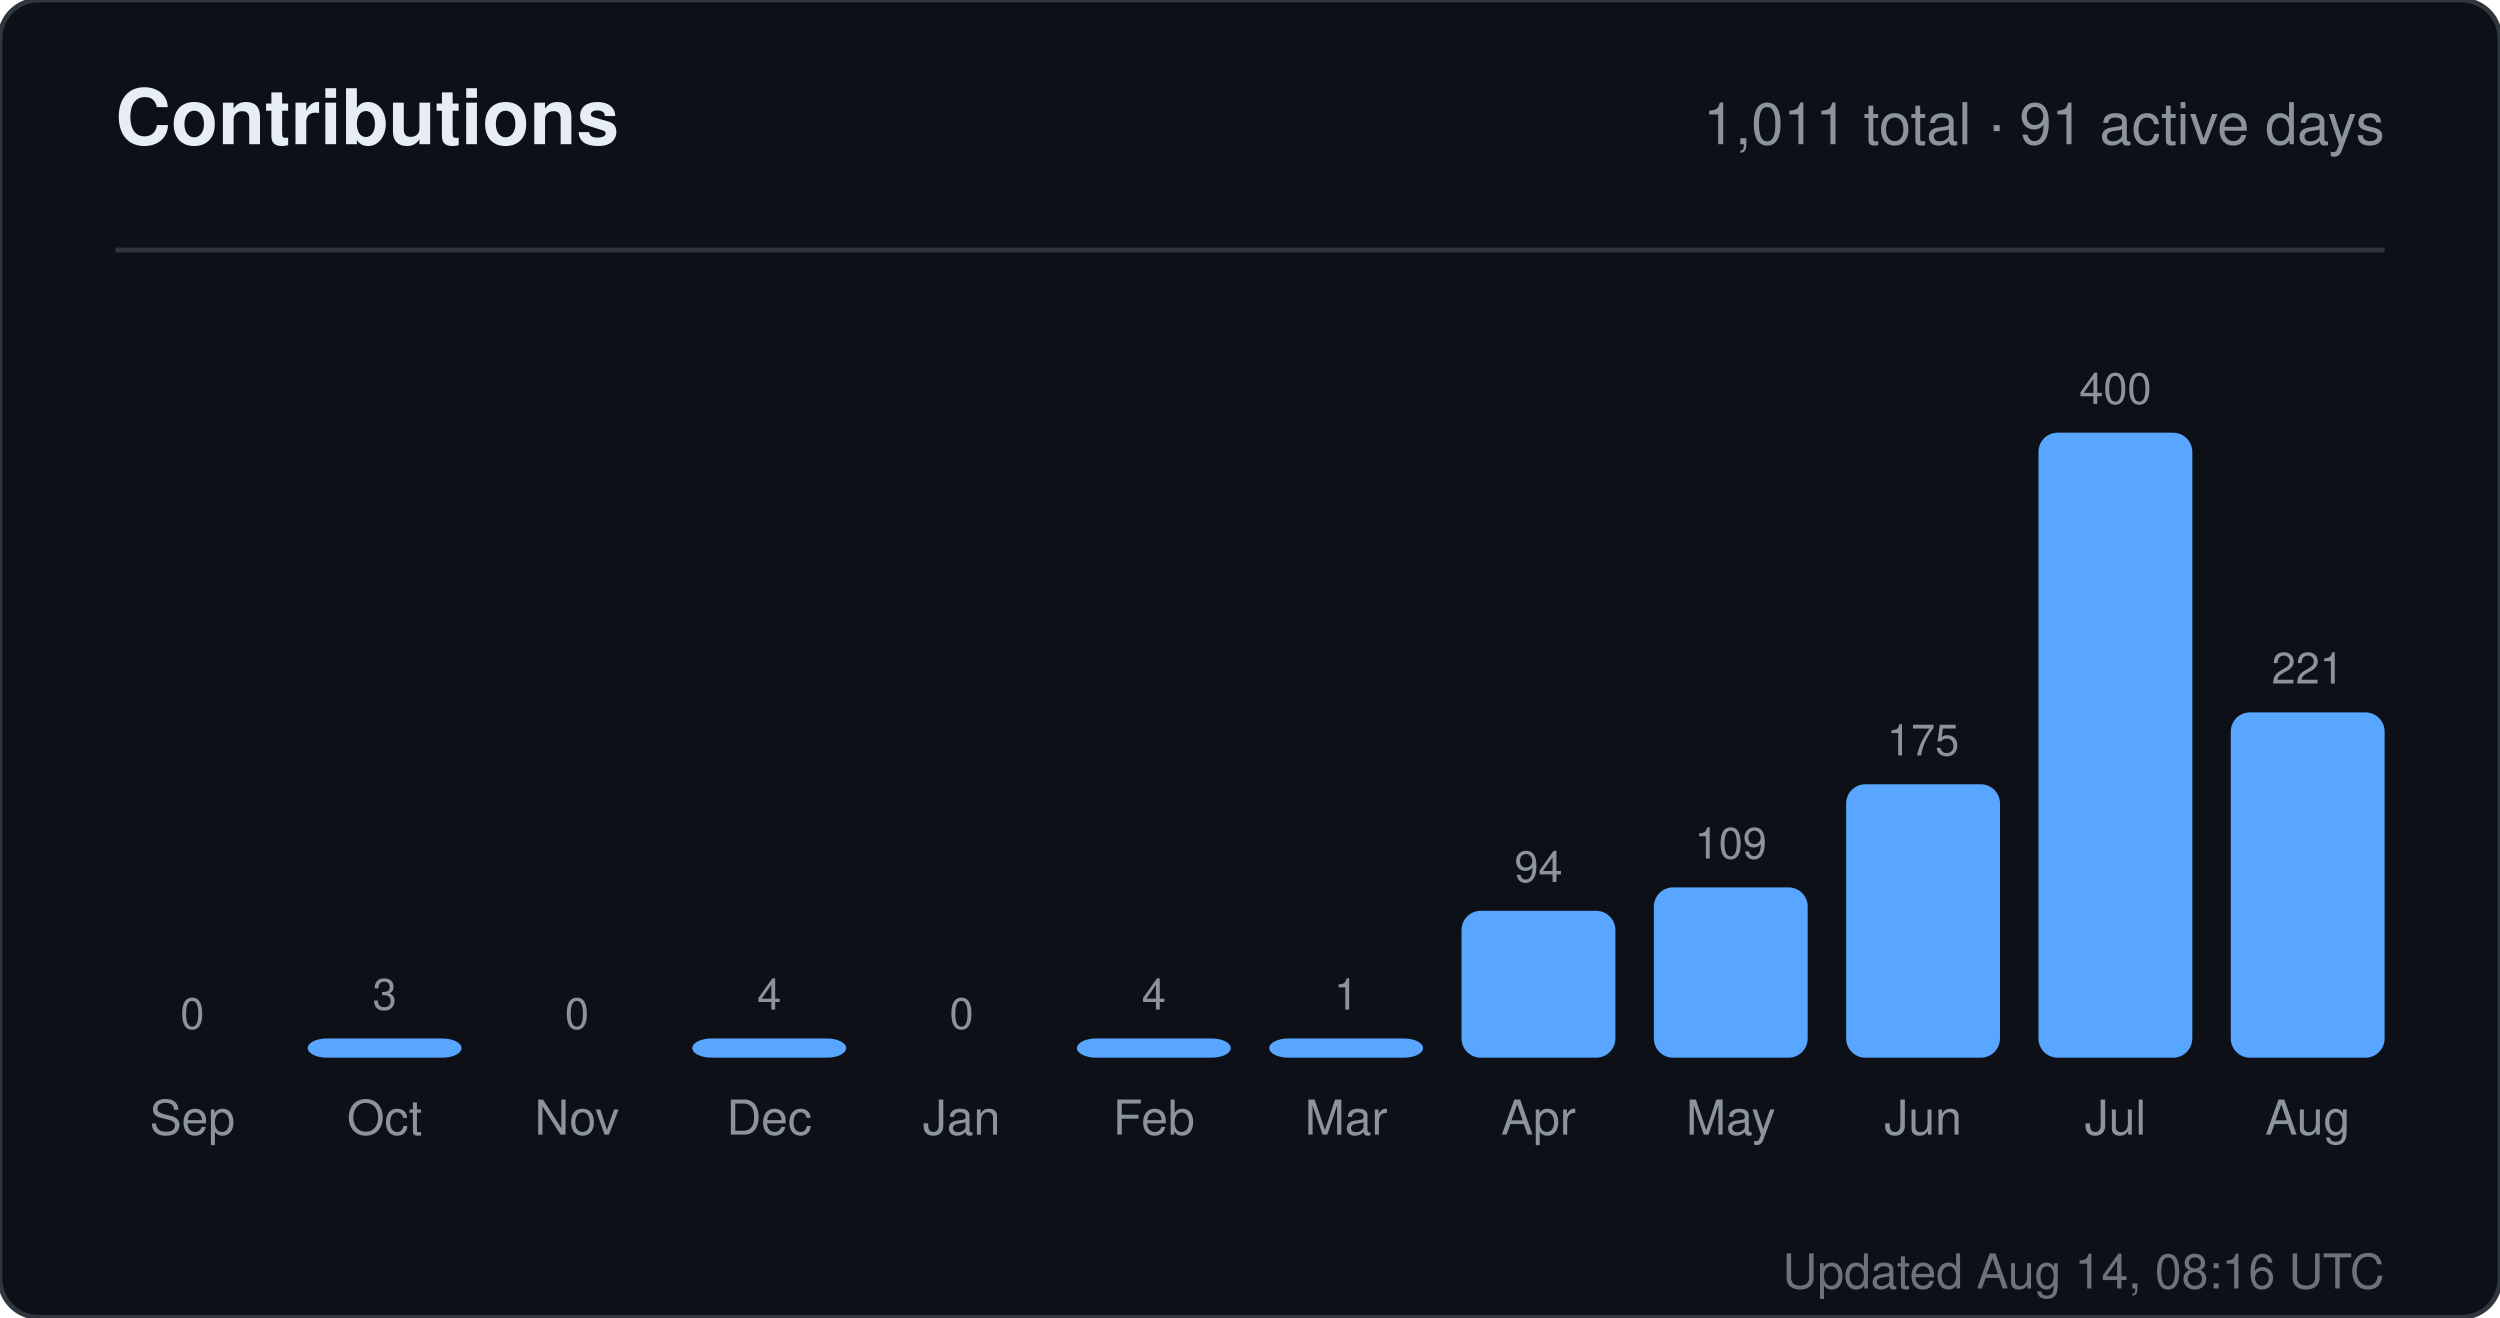
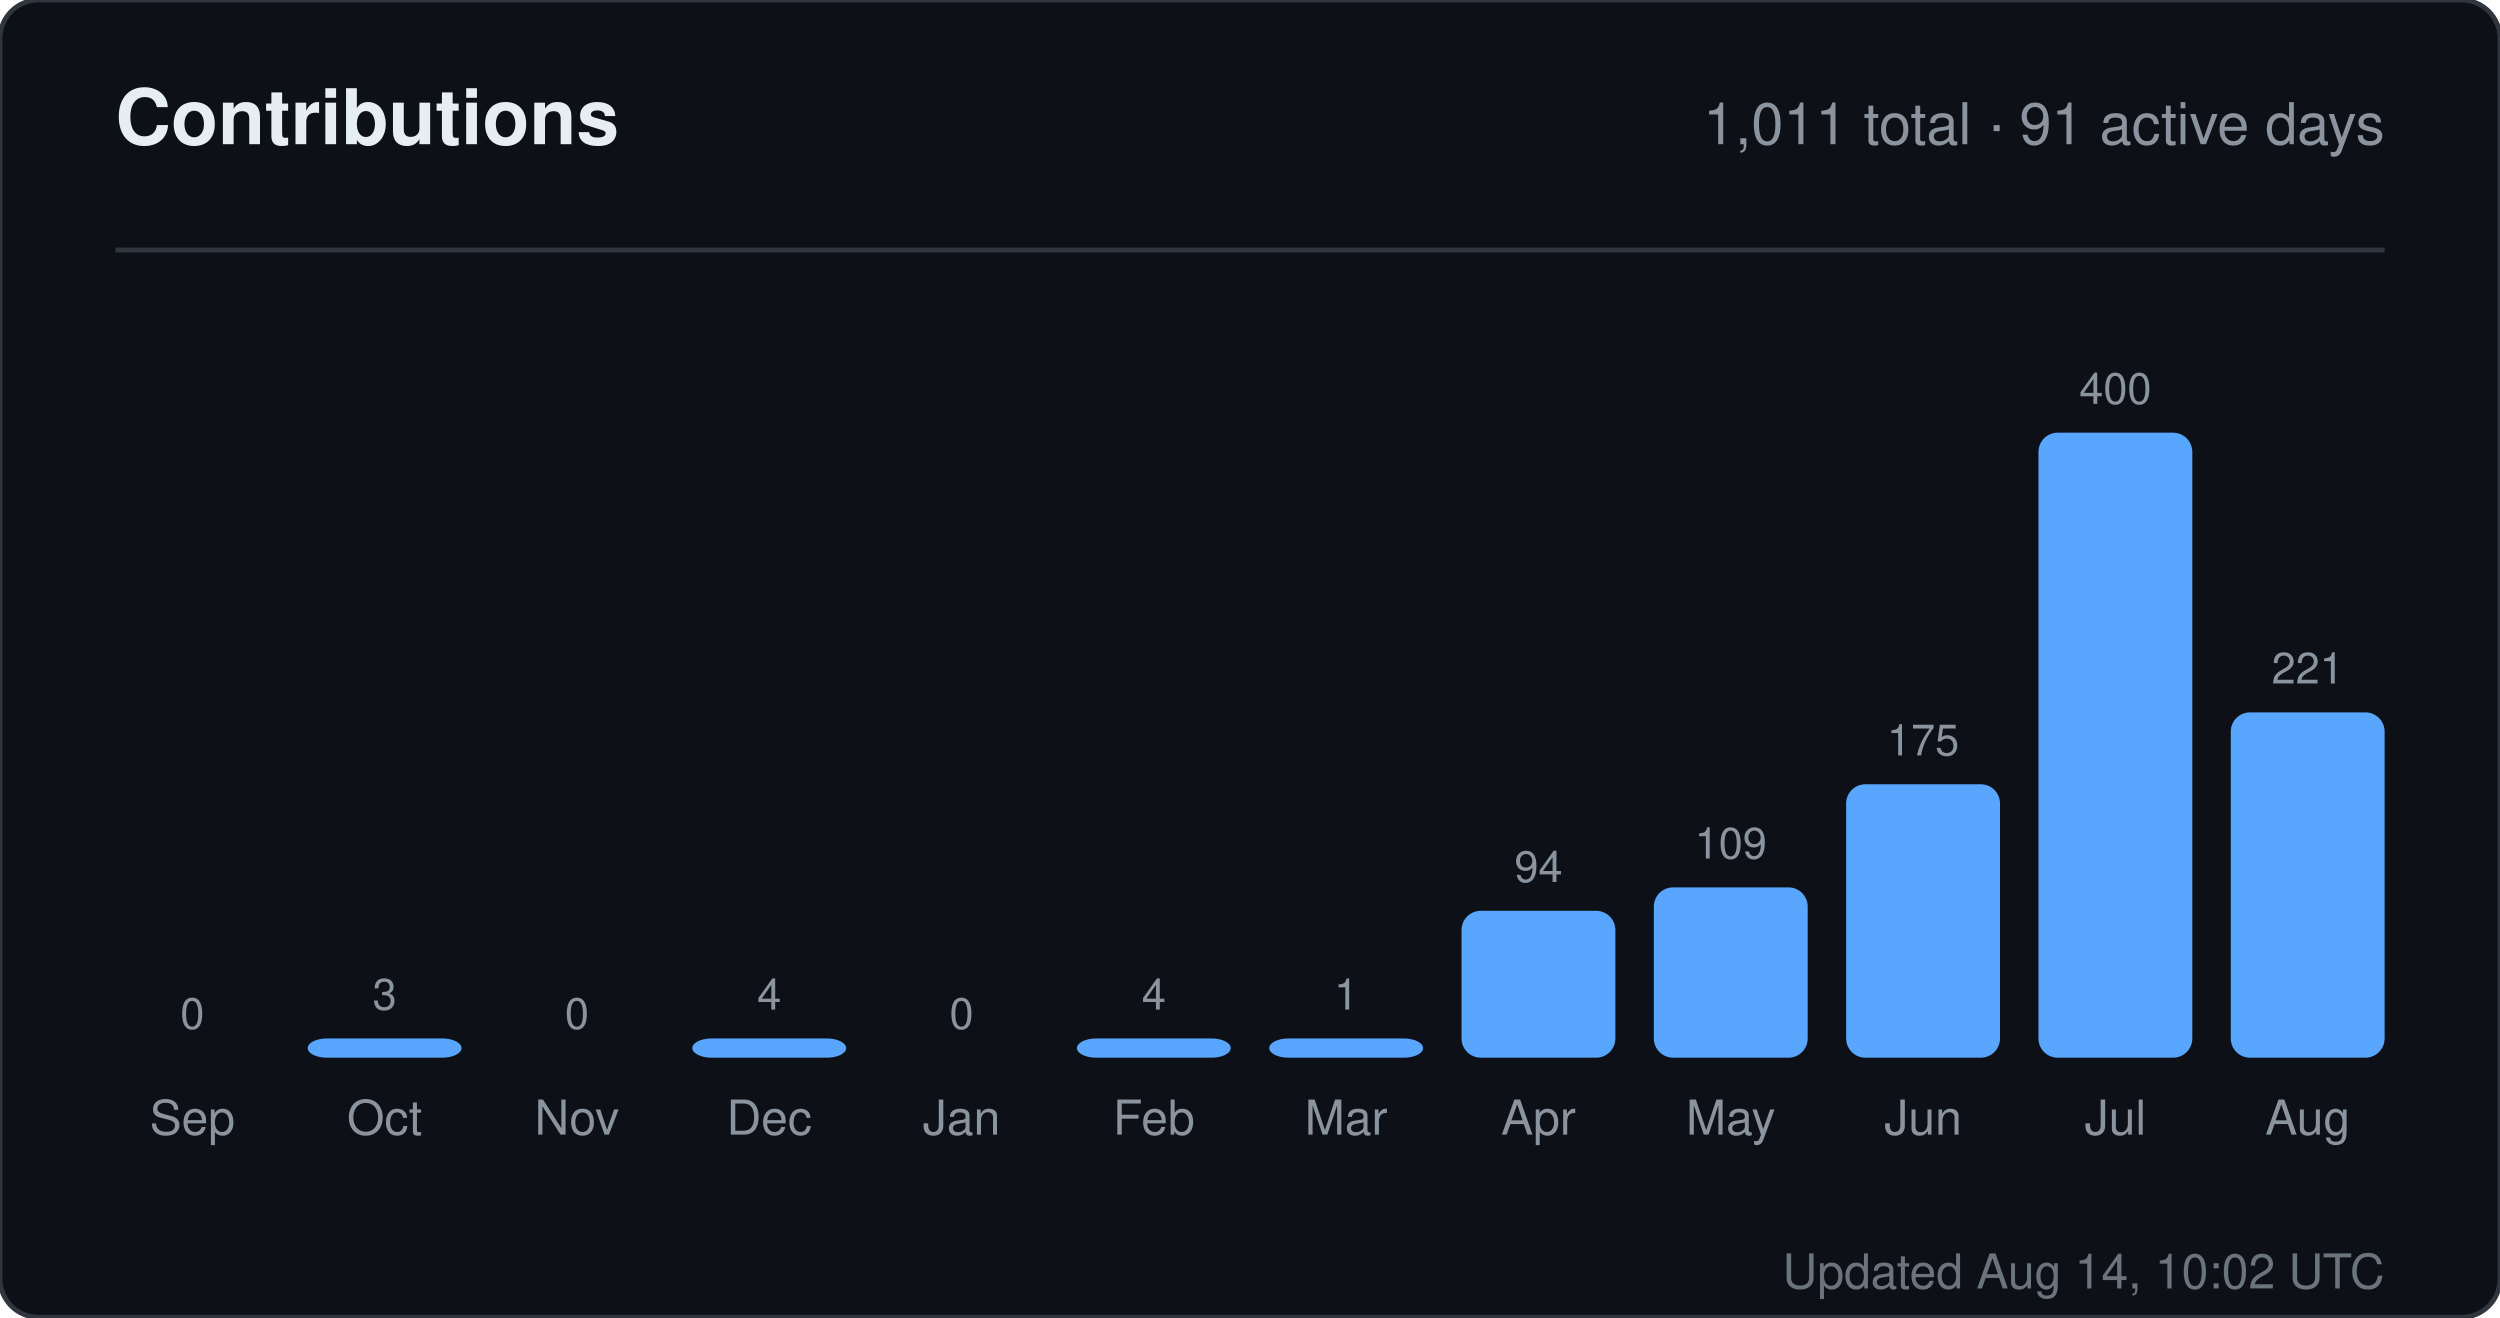
<svg xmlns="http://www.w3.org/2000/svg" width="520" height="274" viewBox="0 0 520 274" role="img" aria-label="Contributions for sandiirawan12">
  <rect width="520" height="274" rx="8" fill="#0d1117" stroke="#30363d" />
  <g font-family="-apple-system, BlinkMacSystemFont, Segoe UI, Helvetica, Arial, sans-serif">
    <text x="24" y="30" fill="#e6edf3" font-size="16" font-weight="700">Contributions</text>
    <text x="496" y="30" fill="#8b949e" font-size="12" text-anchor="end">1,011 total · 91 active days</text>
    <line x1="24" y1="52" x2="496" y2="52" stroke="#30363d" />
    <text x="40" y="214" fill="#8b949e" font-size="9" text-anchor="middle">0</text>
    <rect x="24" y="220" width="32" height="0" rx="4" fill="#58a6ff" />
    <text x="40" y="236" fill="#8b949e" font-size="10" text-anchor="middle">Sep</text>
    <text x="80" y="210" fill="#8b949e" font-size="9" text-anchor="middle">3</text>
    <rect x="64" y="216" width="32" height="4" rx="4" fill="#58a6ff" />
    <text x="80" y="236" fill="#8b949e" font-size="10" text-anchor="middle">Oct</text>
    <text x="120" y="214" fill="#8b949e" font-size="9" text-anchor="middle">0</text>
    <rect x="104" y="220" width="32" height="0" rx="4" fill="#58a6ff" />
    <text x="120" y="236" fill="#8b949e" font-size="10" text-anchor="middle">Nov</text>
    <text x="160" y="210" fill="#8b949e" font-size="9" text-anchor="middle">4</text>
    <rect x="144" y="216" width="32" height="4" rx="4" fill="#58a6ff" />
    <text x="160" y="236" fill="#8b949e" font-size="10" text-anchor="middle">Dec</text>
    <text x="200" y="214" fill="#8b949e" font-size="9" text-anchor="middle">0</text>
    <rect x="184" y="220" width="32" height="0" rx="4" fill="#58a6ff" />
    <text x="200" y="236" fill="#8b949e" font-size="10" text-anchor="middle">Jan</text>
    <text x="240" y="210" fill="#8b949e" font-size="9" text-anchor="middle">4</text>
    <rect x="224" y="216" width="32" height="4" rx="4" fill="#58a6ff" />
    <text x="240" y="236" fill="#8b949e" font-size="10" text-anchor="middle">Feb</text>
    <text x="280" y="210" fill="#8b949e" font-size="9" text-anchor="middle">1</text>
    <rect x="264" y="216" width="32" height="4" rx="4" fill="#58a6ff" />
    <text x="280" y="236" fill="#8b949e" font-size="10" text-anchor="middle">Mar</text>
    <text x="320" y="183.45" fill="#8b949e" font-size="9" text-anchor="middle">94</text>
    <rect x="304" y="189.45" width="32" height="30.55" rx="4" fill="#58a6ff" />
    <text x="320" y="236" fill="#8b949e" font-size="10" text-anchor="middle">Apr</text>
    <text x="360" y="178.575" fill="#8b949e" font-size="9" text-anchor="middle">109</text>
    <rect x="344" y="184.575" width="32" height="35.425" rx="4" fill="#58a6ff" />
    <text x="360" y="236" fill="#8b949e" font-size="10" text-anchor="middle">May</text>
    <text x="400" y="157.125" fill="#8b949e" font-size="9" text-anchor="middle">175</text>
    <rect x="384" y="163.125" width="32" height="56.875" rx="4" fill="#58a6ff" />
    <text x="400" y="236" fill="#8b949e" font-size="10" text-anchor="middle">Jun</text>
    <text x="440" y="84" fill="#8b949e" font-size="9" text-anchor="middle">400</text>
    <rect x="424" y="90" width="32" height="130" rx="4" fill="#58a6ff" />
    <text x="440" y="236" fill="#8b949e" font-size="10" text-anchor="middle">Jul</text>
    <text x="480" y="142.175" fill="#8b949e" font-size="9" text-anchor="middle">221</text>
    <rect x="464" y="148.175" width="32" height="71.825" rx="4" fill="#58a6ff" />
    <text x="480" y="236" fill="#8b949e" font-size="10" text-anchor="middle">Aug</text>
-     <text x="496" y="268" fill="#8b949e" font-size="10" text-anchor="end" opacity="0.75">Updated Aug 14, 08:16 UTC</text>
+     <text x="496" y="268" fill="#8b949e" font-size="10" text-anchor="end" opacity="0.75">Updated Aug 14, 10:02 UTC</text>
  </g>
</svg>
